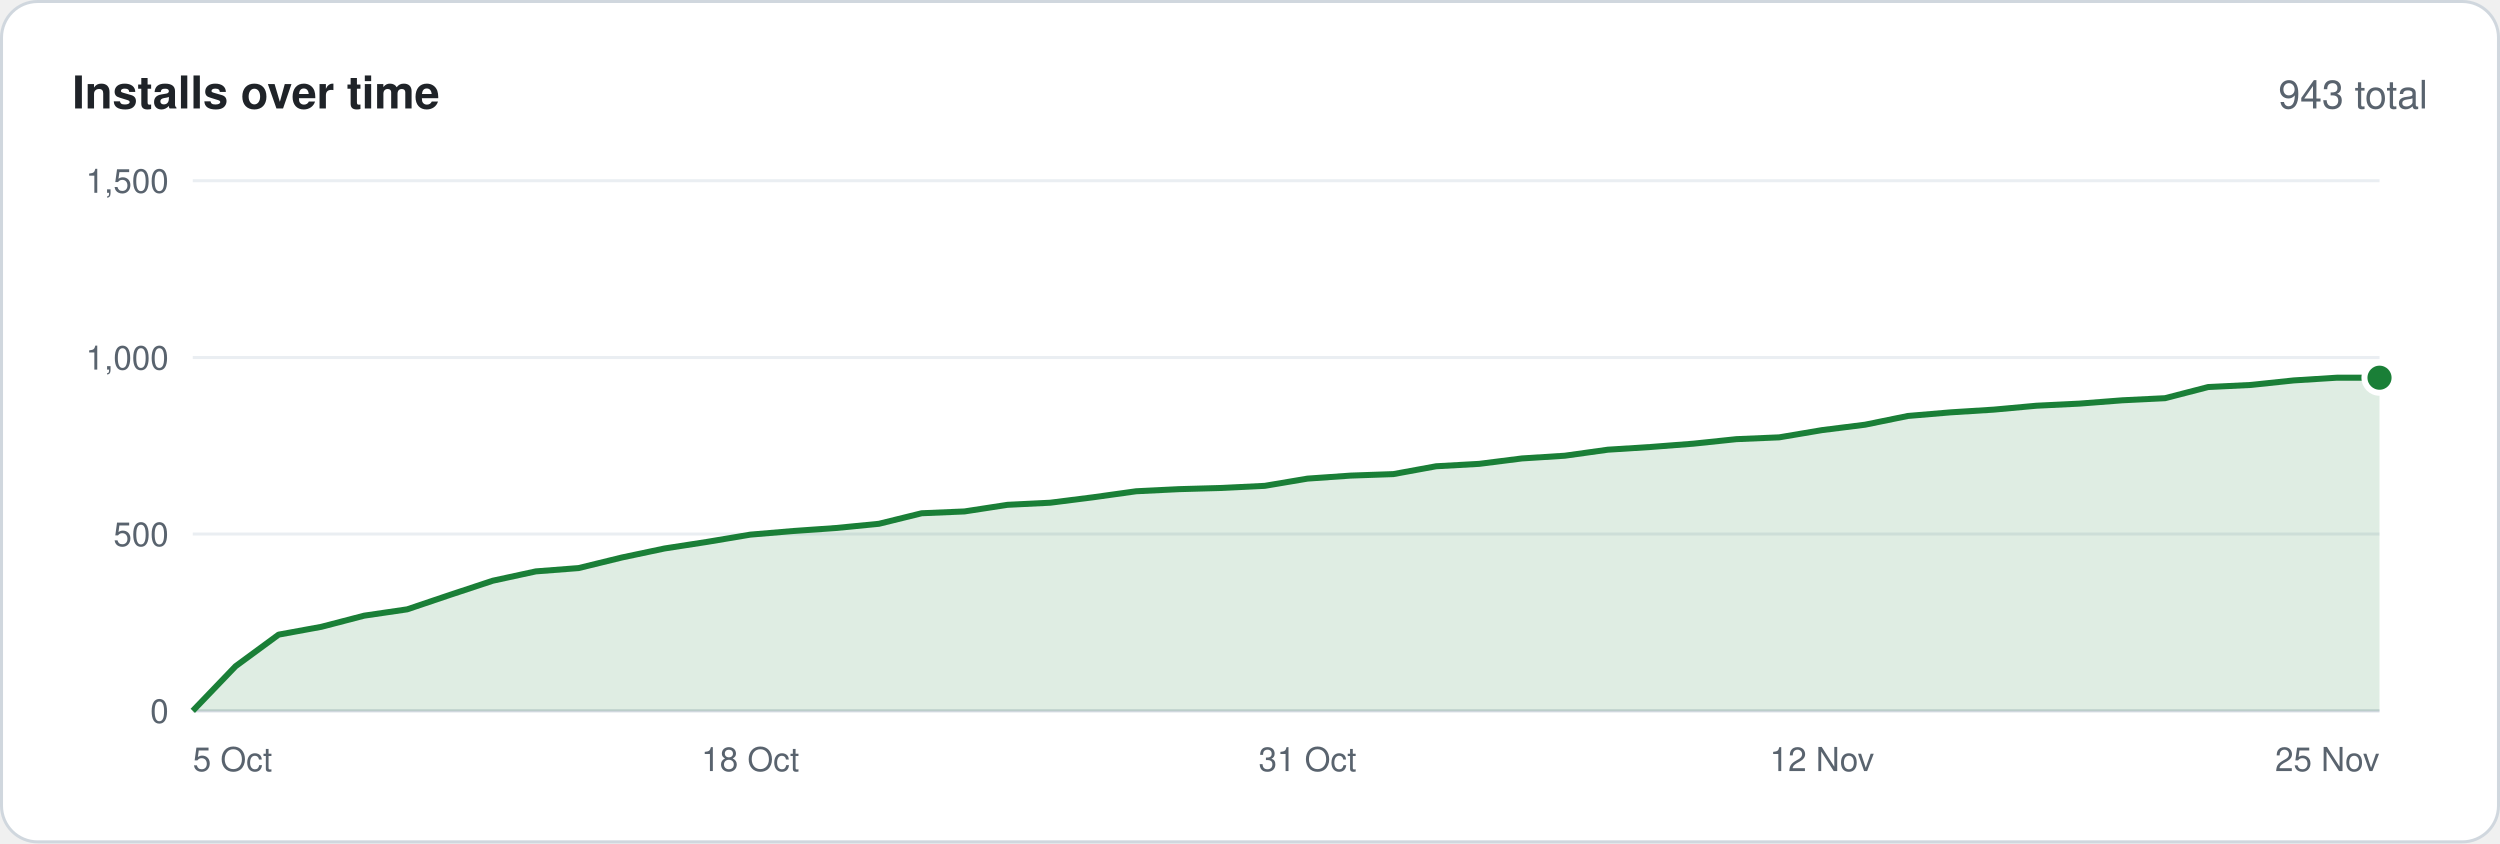
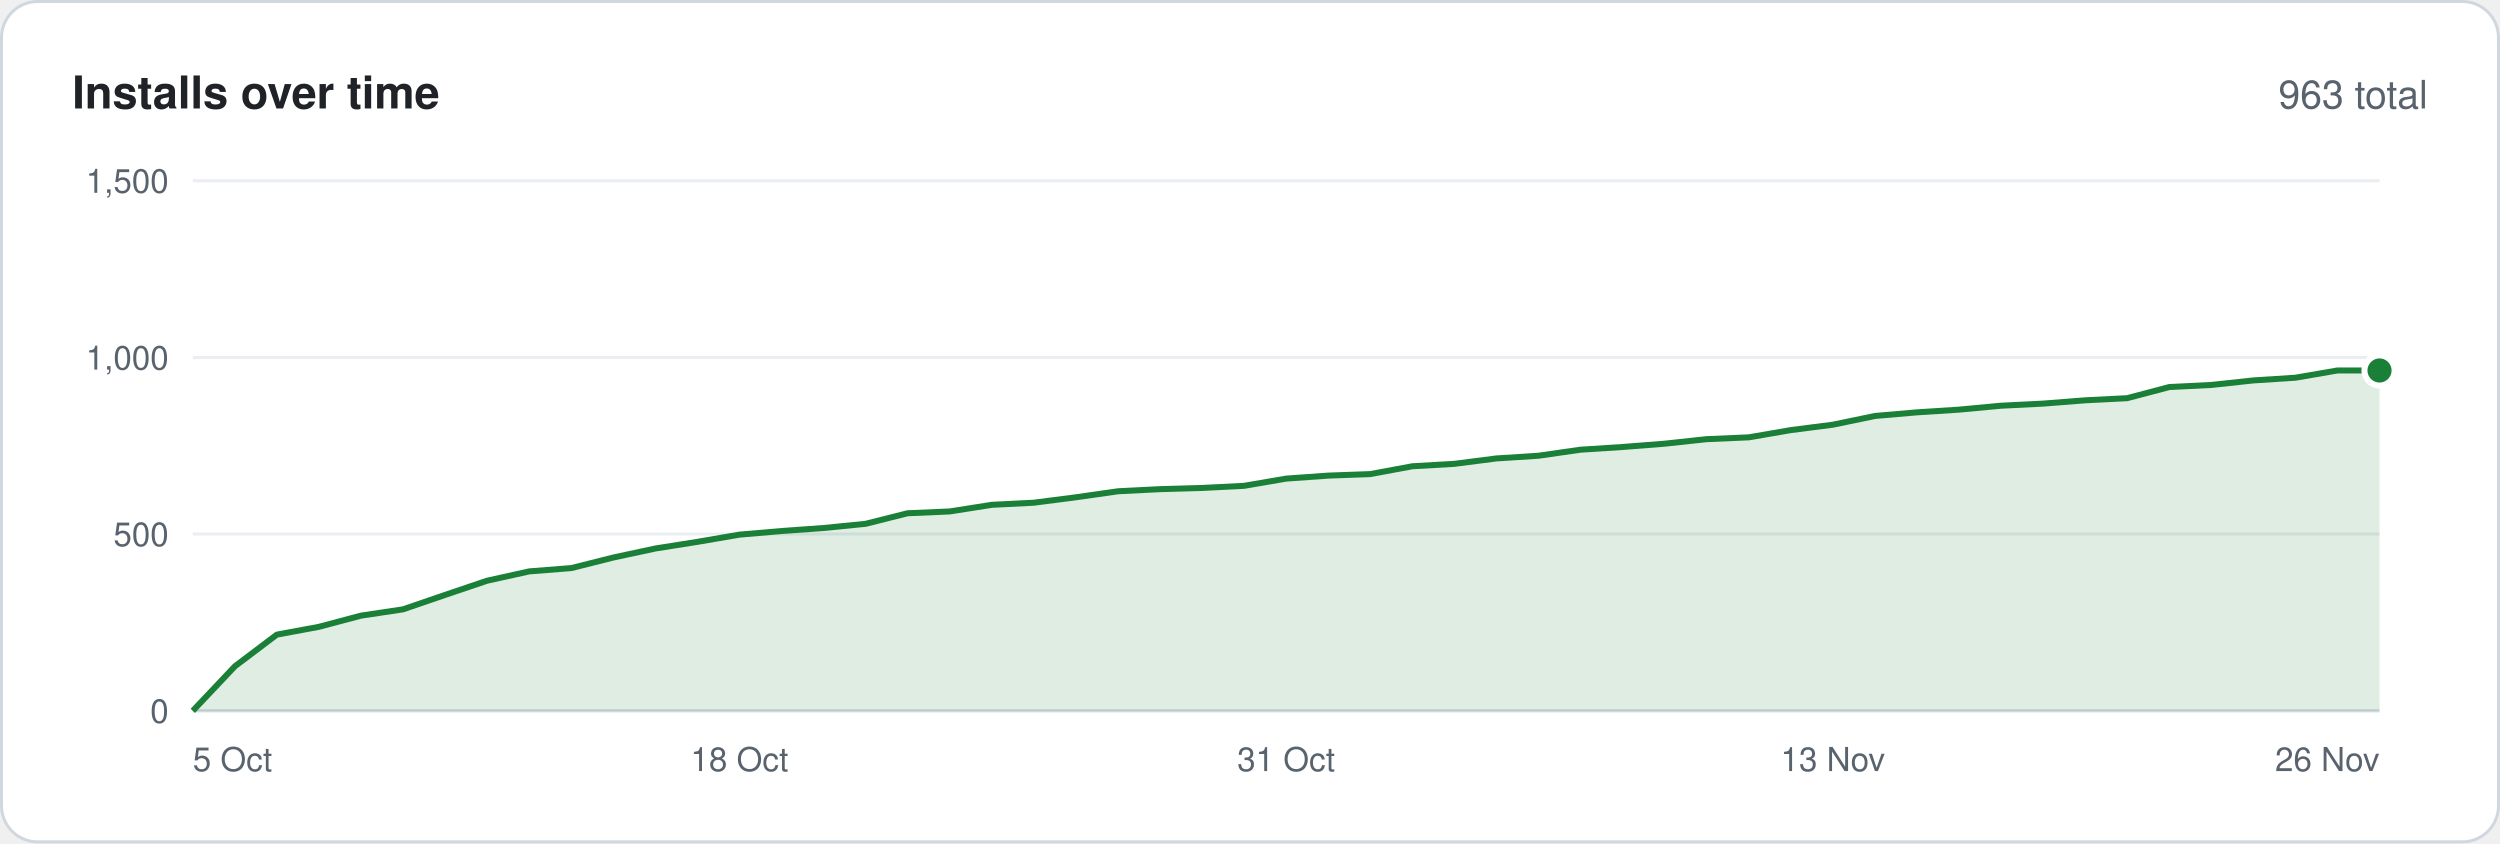
<svg xmlns="http://www.w3.org/2000/svg" width="830" height="280" viewBox="0 0 830 280" font-family="-apple-system,BlinkMacSystemFont,'Segoe UI',Helvetica,Arial,sans-serif">
  <rect x=".5" y=".5" width="829" height="279" rx="12" fill="#ffffff" stroke="#d0d7de" />
  <text x="24" y="36" font-size="15" font-weight="600" fill="#1f2328">Installs over time</text>
-   <text x="806" y="36" font-size="13" text-anchor="end" fill="#59636e">943 total</text>
+   <text x="806" y="36" font-size="13" text-anchor="end" fill="#59636e">963 total</text>
  <line x1="64" y1="236.0" x2="790" y2="236.0" stroke="#d0d7de" />
  <text x="56" y="240.0" font-size="11" text-anchor="end" fill="#59636e">0</text>
  <line x1="64" y1="177.3" x2="790" y2="177.3" stroke="#eaeef2" />
  <text x="56" y="181.3" font-size="11" text-anchor="end" fill="#59636e">500</text>
  <line x1="64" y1="118.7" x2="790" y2="118.7" stroke="#eaeef2" />
  <text x="56" y="122.7" font-size="11" text-anchor="end" fill="#59636e">1,000</text>
  <line x1="64" y1="60.0" x2="790" y2="60.0" stroke="#eaeef2" />
  <text x="56" y="64.0" font-size="11" text-anchor="end" fill="#59636e">1,500</text>
-   <polygon points="64,236 64.0,236.0 78.2,221.2 92.5,210.7 106.7,208.1 120.9,204.4 135.2,202.3 149.4,197.5 163.6,192.8 177.9,189.7 192.1,188.6 206.4,185.1 220.6,182.1 234.8,179.9 249.1,177.5 263.3,176.3 277.5,175.3 291.8,173.9 306.0,170.4 320.2,169.8 334.5,167.6 348.7,166.9 362.9,165.1 377.2,163.1 391.4,162.4 405.6,162.0 419.9,161.3 434.1,158.9 448.4,157.9 462.6,157.4 476.8,154.8 491.1,154.0 505.3,152.2 519.5,151.3 533.8,149.3 548.0,148.4 562.2,147.3 576.5,145.8 590.7,145.2 604.9,142.8 619.2,141.0 633.4,138.1 647.6,136.9 661.9,136.0 676.1,134.7 690.4,134.0 704.6,132.9 718.8,132.2 733.1,128.5 747.3,127.8 761.5,126.3 775.8,125.4 790.0,125.4 790,236" fill="#1a7f37" fill-opacity=".14" />
-   <polyline points="64.0,236.0 78.2,221.2 92.5,210.7 106.7,208.1 120.9,204.4 135.2,202.3 149.4,197.5 163.6,192.8 177.9,189.7 192.1,188.6 206.4,185.1 220.6,182.1 234.8,179.9 249.1,177.5 263.3,176.3 277.5,175.3 291.8,173.9 306.0,170.4 320.2,169.8 334.5,167.6 348.7,166.9 362.9,165.1 377.2,163.1 391.4,162.4 405.6,162.0 419.9,161.3 434.1,158.9 448.4,157.9 462.6,157.4 476.8,154.8 491.1,154.0 505.3,152.2 519.5,151.3 533.8,149.3 548.0,148.4 562.2,147.3 576.5,145.8 590.7,145.2 604.9,142.8 619.2,141.0 633.4,138.1 647.6,136.9 661.9,136.0 676.1,134.7 690.4,134.0 704.6,132.9 718.8,132.2 733.1,128.5 747.3,127.8 761.5,126.3 775.8,125.4 790.0,125.4" fill="none" stroke="#1a7f37" stroke-width="2" stroke-linejoin="round" />
-   <circle cx="790.0" cy="125.4" r="5" fill="#1a7f37" stroke="#ffffff" stroke-width="2" />
+   <polygon points="64,236 64.0,236.0 78.0,221.2 91.9,210.7 105.9,208.1 119.8,204.4 133.8,202.3 147.8,197.5 161.7,192.8 175.7,189.7 189.7,188.6 203.6,185.1 217.6,182.1 231.5,179.9 245.5,177.5 259.5,176.3 273.4,175.3 287.4,173.9 301.3,170.4 315.3,169.8 329.3,167.6 343.2,166.9 357.2,165.1 371.2,163.1 385.1,162.4 399.1,162.0 413.0,161.3 427.0,158.9 441.0,157.9 454.9,157.4 468.9,154.8 482.8,154.0 496.8,152.2 510.8,151.3 524.7,149.3 538.7,148.4 552.7,147.3 566.6,145.8 580.6,145.2 594.5,142.8 608.5,141.0 622.5,138.1 636.4,136.9 650.4,136.0 664.3,134.7 678.3,134.0 692.3,132.9 706.2,132.2 720.2,128.5 734.2,127.8 748.1,126.3 762.1,125.4 776.0,123.0 790.0,123.0 790,236" fill="#1a7f37" fill-opacity=".14" />
+   <polyline points="64.0,236.0 78.0,221.2 91.9,210.7 105.9,208.1 119.8,204.4 133.8,202.3 147.8,197.5 161.7,192.8 175.7,189.7 189.7,188.6 203.6,185.1 217.6,182.1 231.5,179.9 245.5,177.5 259.5,176.3 273.4,175.3 287.4,173.9 301.3,170.4 315.3,169.8 329.3,167.6 343.2,166.9 357.2,165.1 371.2,163.1 385.1,162.4 399.1,162.0 413.0,161.3 427.0,158.9 441.0,157.9 454.9,157.4 468.9,154.8 482.8,154.0 496.8,152.2 510.8,151.3 524.7,149.3 538.7,148.4 552.7,147.3 566.6,145.8 580.6,145.2 594.5,142.8 608.5,141.0 622.5,138.1 636.4,136.9 650.4,136.0 664.3,134.7 678.3,134.0 692.3,132.9 706.2,132.2 720.2,128.5 734.2,127.8 748.1,126.3 762.1,125.4 776.0,123.0 790.0,123.0" fill="none" stroke="#1a7f37" stroke-width="2" stroke-linejoin="round" />
+   <circle cx="790.0" cy="123.0" r="5" fill="#1a7f37" stroke="#ffffff" stroke-width="2" />
  <text x="64.0" y="256" font-size="11" text-anchor="start" fill="#59636e">5 Oct</text>
-   <text x="249.1" y="256" font-size="11" text-anchor="middle" fill="#59636e">18 Oct</text>
-   <text x="434.1" y="256" font-size="11" text-anchor="middle" fill="#59636e">31 Oct</text>
-   <text x="604.9" y="256" font-size="11" text-anchor="middle" fill="#59636e">12 Nov</text>
-   <text x="790.0" y="256" font-size="11" text-anchor="end" fill="#59636e">25 Nov</text>
+   <text x="245.5" y="256" font-size="11" text-anchor="middle" fill="#59636e">18 Oct</text>
+   <text x="427.0" y="256" font-size="11" text-anchor="middle" fill="#59636e">31 Oct</text>
+   <text x="608.5" y="256" font-size="11" text-anchor="middle" fill="#59636e">13 Nov</text>
+   <text x="790.0" y="256" font-size="11" text-anchor="end" fill="#59636e">26 Nov</text>
</svg>
